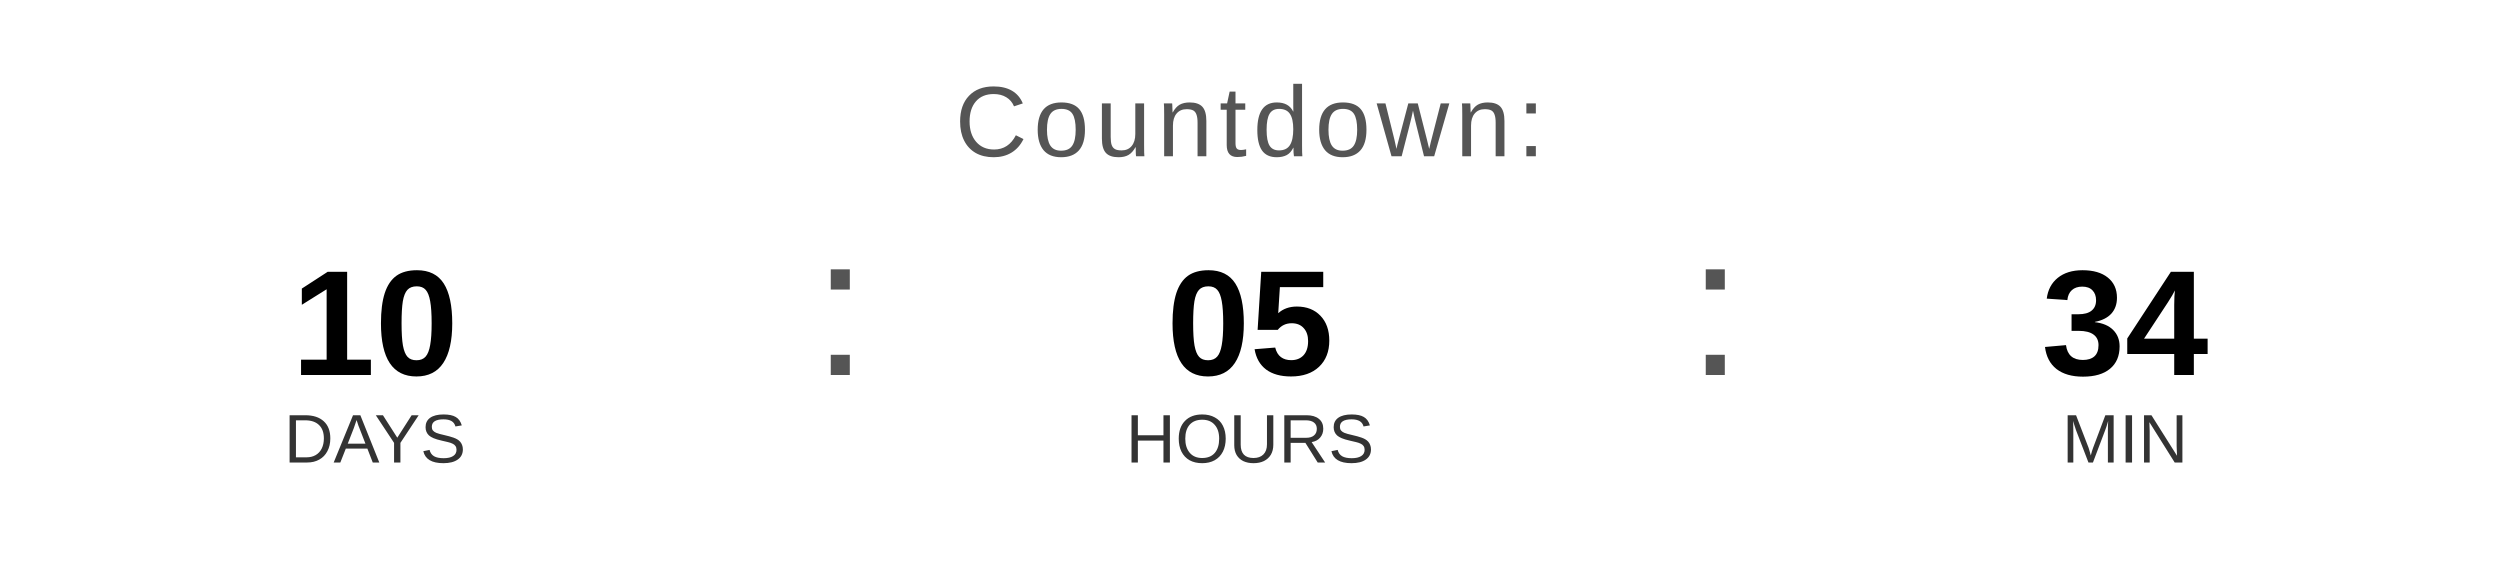
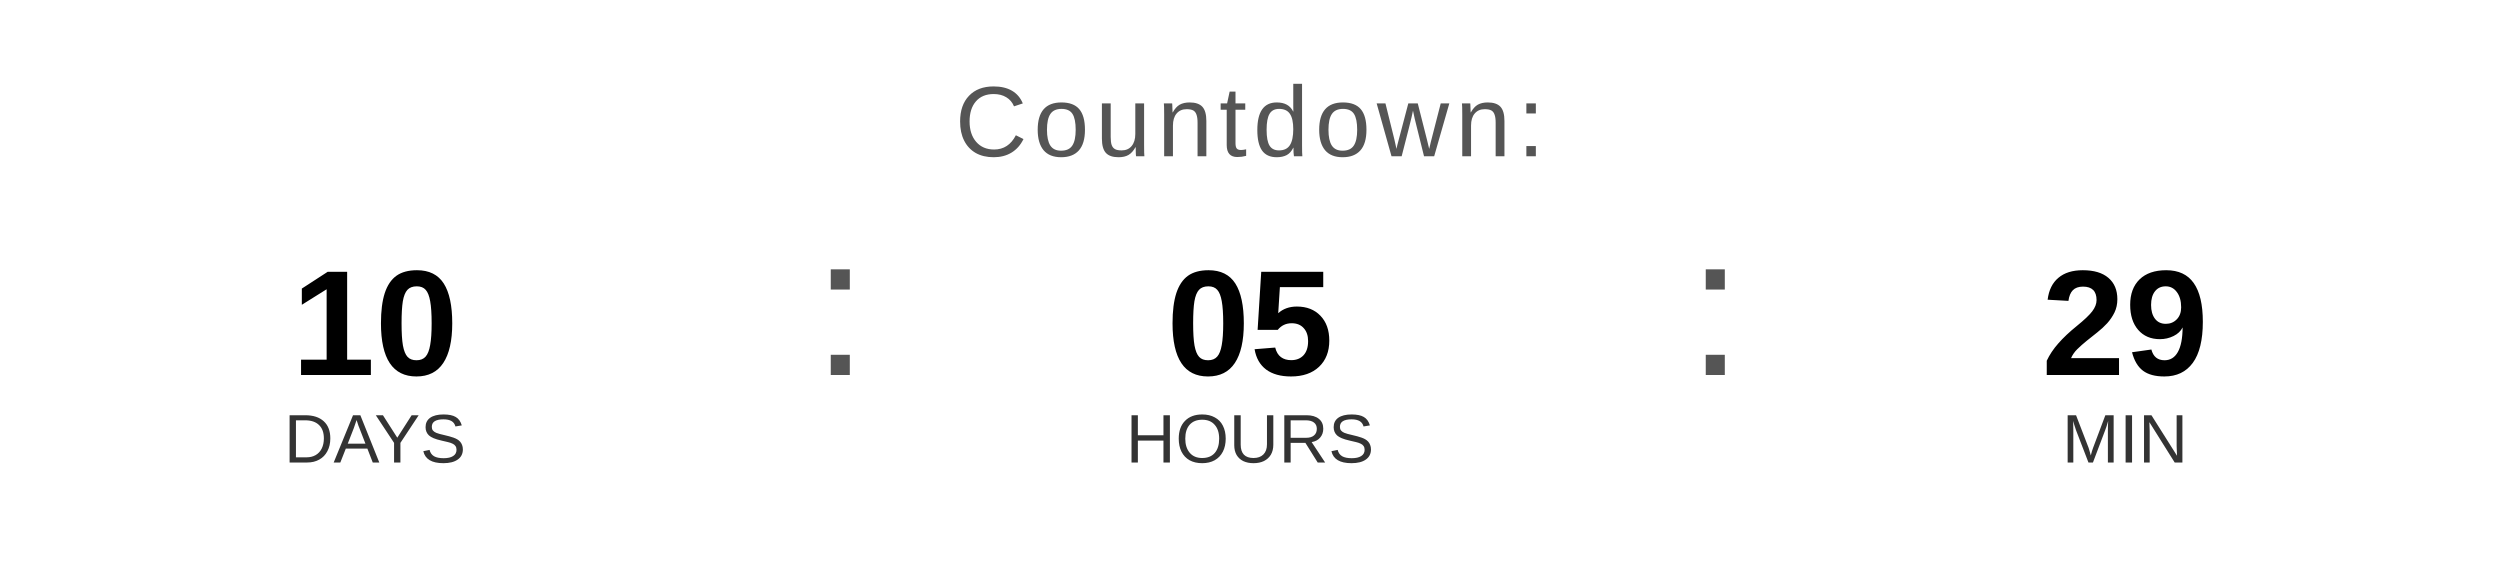
<svg xmlns="http://www.w3.org/2000/svg" width="400" height="90" viewBox="0 0 400 90">
  <text x="200" y="25" font-family="Arial, Helvetica, sans-serif" font-size="16" fill="#555555" text-anchor="middle" letter-spacing="1">
    Countdown:
  </text>
  <text x="60" y="60" font-family="Arial, Helvetica, sans-serif" font-size="24" font-weight="bold" fill="#000000" text-anchor="middle">10</text>
  <text x="60" y="74" font-family="Arial, Helvetica, sans-serif" font-size="11" fill="#333333" text-anchor="middle">DAYS</text>
  <text x="130" y="60" font-family="Arial, sans-serif" font-size="32" fill="#555555">:</text>
  <text x="200" y="60" font-family="Arial, Helvetica, sans-serif" font-size="24" font-weight="bold" fill="#000000" text-anchor="middle">05</text>
  <text x="200" y="74" font-family="Arial, Helvetica, sans-serif" font-size="11" fill="#333333" text-anchor="middle">HOURS</text>
  <text x="270" y="60" font-family="Arial, sans-serif" font-size="32" fill="#555555">:</text>
-   <text x="340" y="60" font-family="Arial, Helvetica, sans-serif" font-size="24" font-weight="bold" fill="#000000" text-anchor="middle">34</text>
+   <text x="340" y="60" font-family="Arial, Helvetica, sans-serif" font-size="24" font-weight="bold" fill="#000000" text-anchor="middle">29</text>
  <text x="340" y="74" font-family="Arial, Helvetica, sans-serif" font-size="11" fill="#333333" text-anchor="middle">MIN</text>
</svg>
